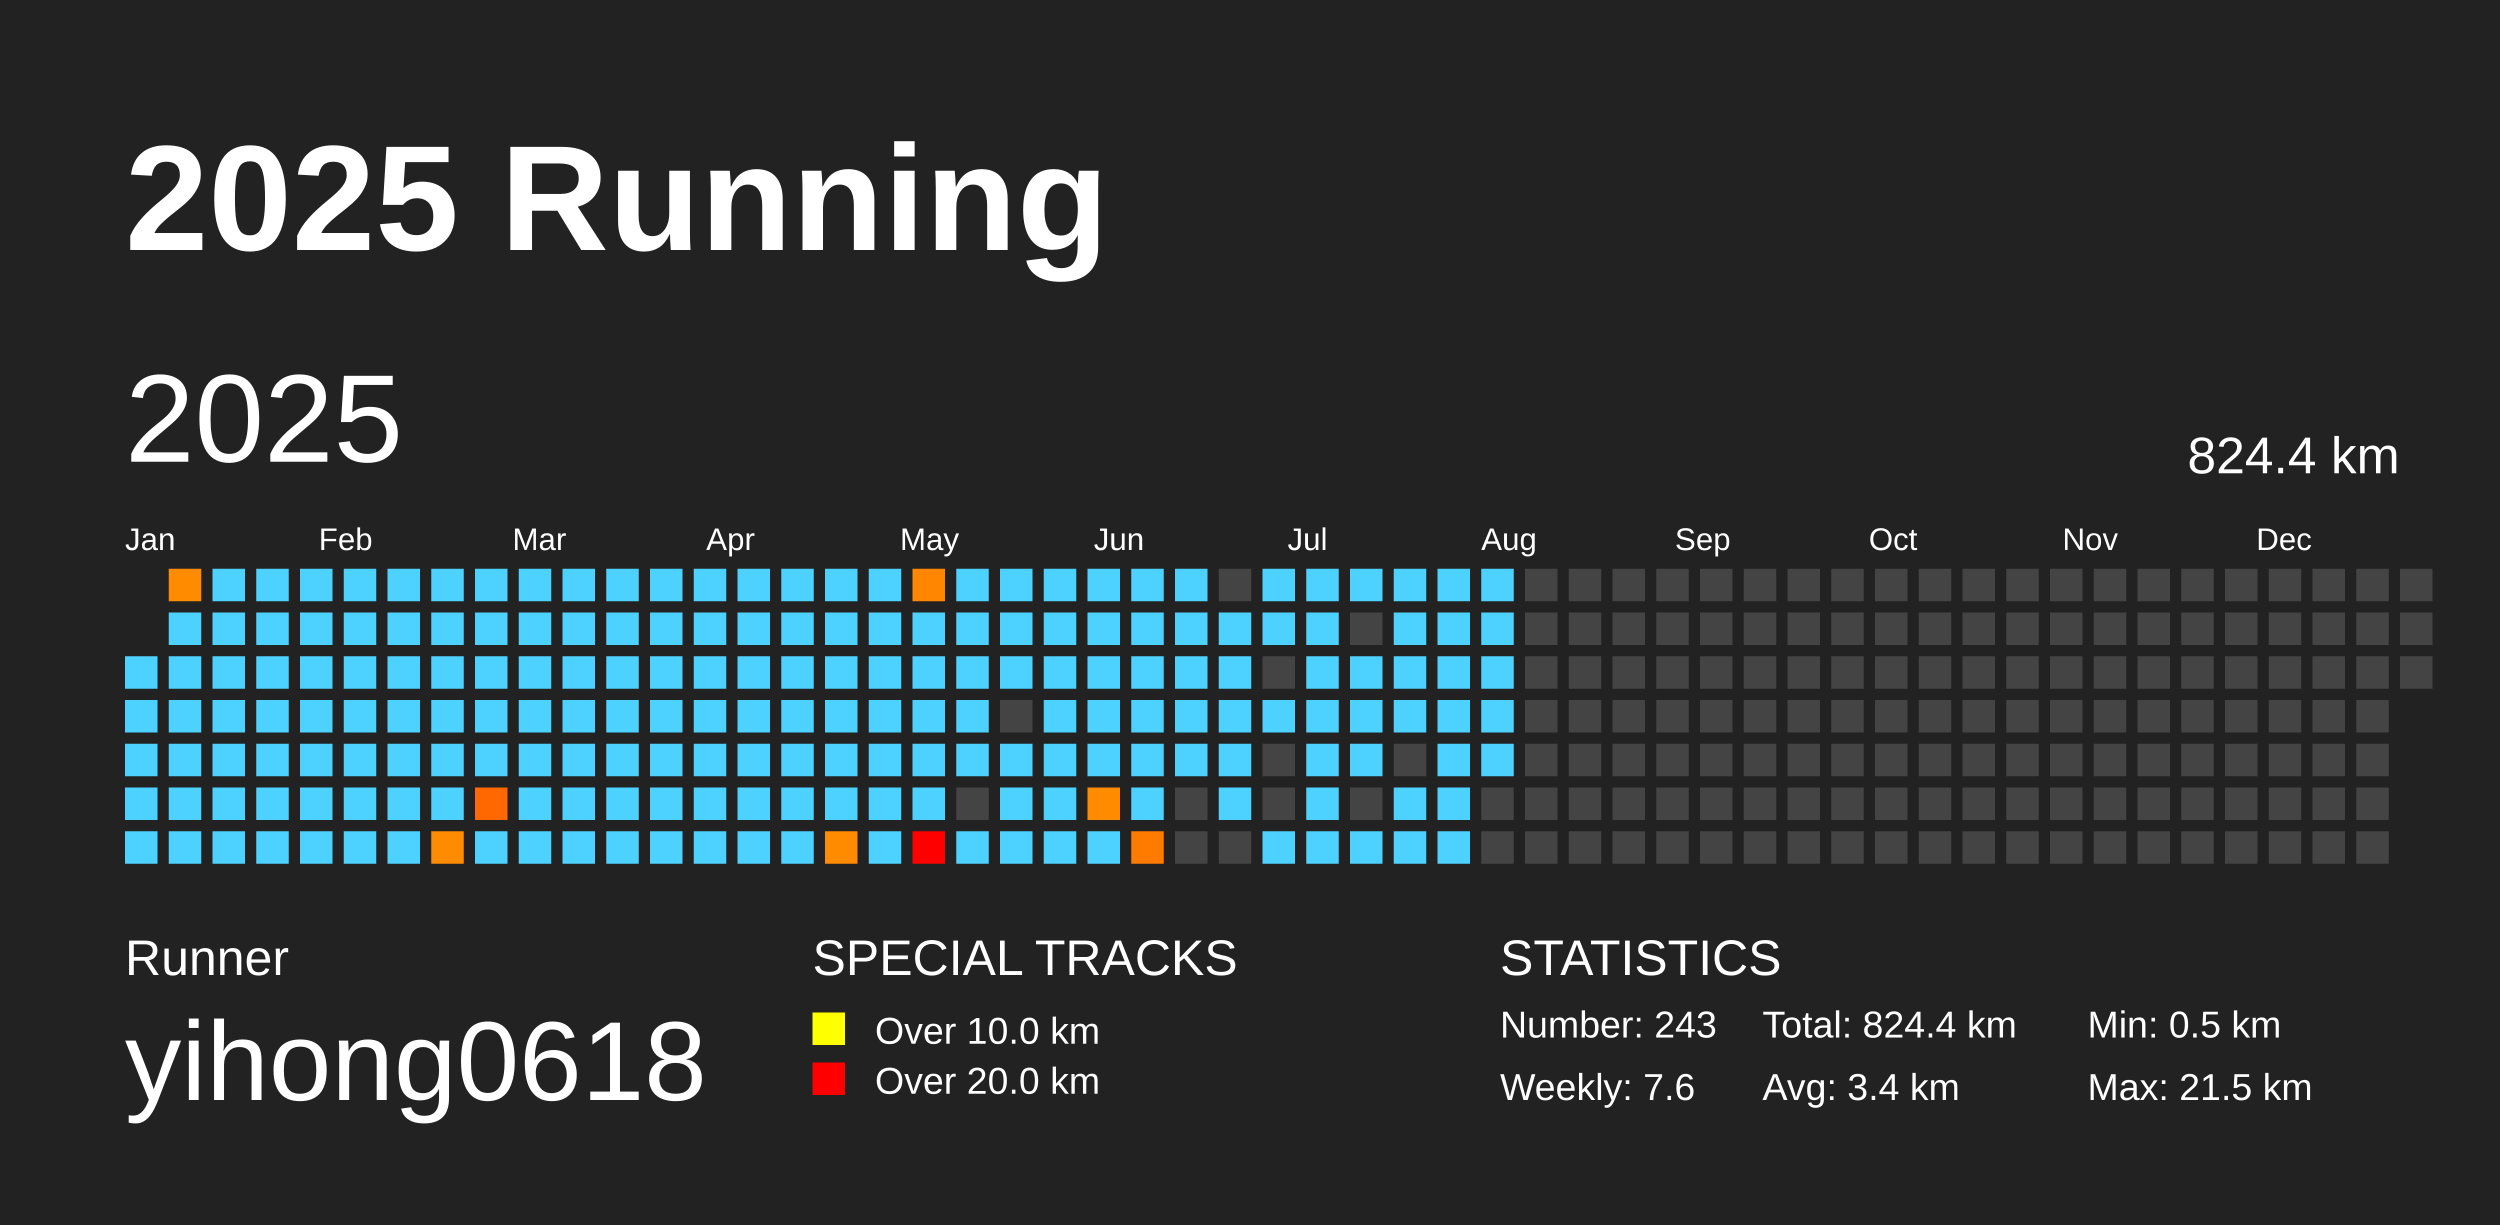
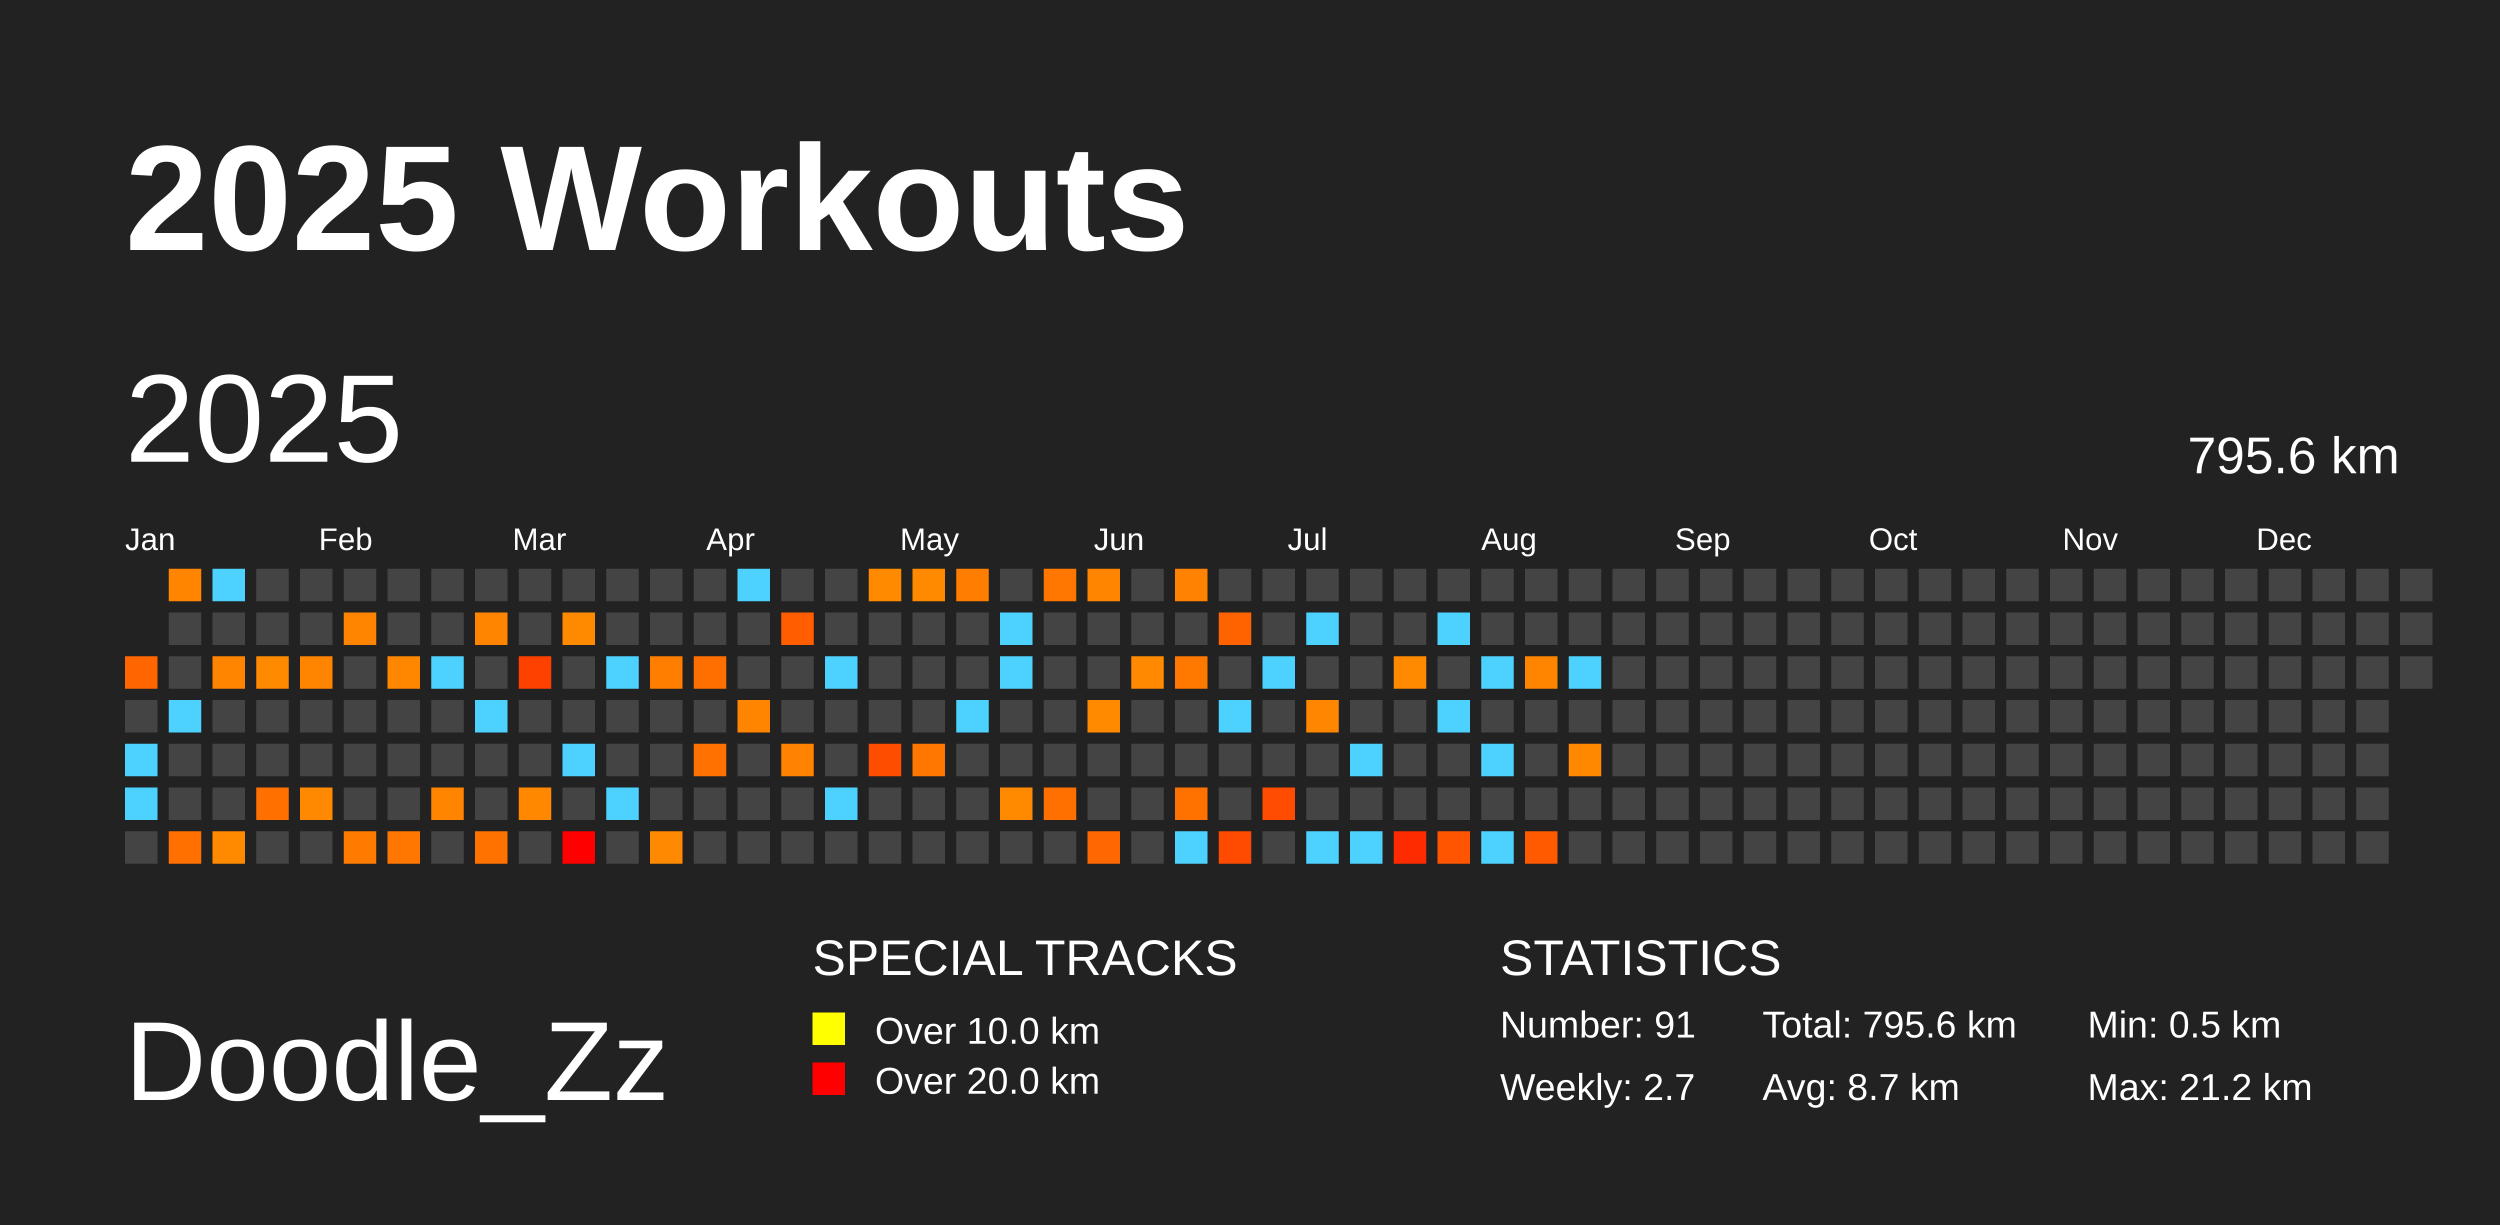
<svg xmlns="http://www.w3.org/2000/svg" baseProfile="full" height="98mm" version="1.1" viewBox="0,0,200,98" width="200mm">
  <defs />
  <rect fill="#222222" height="98" width="200" x="0" y="0" />
-   <text fill="#FFFFFF" style="font-size:12px; font-family:Arial; font-weight:bold;" x="10" y="20">2025 Running</text>
-   <text fill="#FFFFFF" style="font-size:4px; font-family:Arial" x="10" y="78">Runner</text>
-   <text fill="#FFFFFF" style="font-size:9px; font-family:Arial" x="10" y="88">yihong0618</text>
+   <text fill="#FFFFFF" style="font-size:12px; font-family:Arial; font-weight:bold;" x="10" y="20">2025 Workouts</text>
+   <text fill="#FFFFFF" style="font-size:9px; font-family:Arial" x="10" y="88">Doodle_Zz</text>
  <text fill="#FFFFFF" style="font-size:4px; font-family:Arial" x="65" y="78">SPECIAL TRACKS</text>
  <rect fill="yellow" height="2.6" width="2.6" x="65" y="81" />
  <text fill="#FFFFFF" style="font-size:3px; font-family:Arial" x="70" y="83.5">Over 10.0 km</text>
  <rect fill="red" height="2.6" width="2.6" x="65" y="85" />
  <text fill="#FFFFFF" style="font-size:3px; font-family:Arial" x="70" y="87.5">Over 20.0 km</text>
  <text fill="#FFFFFF" style="font-size:4px; font-family:Arial" x="120" y="78">STATISTICS</text>
-   <text fill="#FFFFFF" style="font-size:3px; font-family:Arial" x="120" y="83">Number: 243</text>
-   <text fill="#FFFFFF" style="font-size:3px; font-family:Arial" x="120" y="88">Weekly: 7.6</text>
-   <text fill="#FFFFFF" style="font-size:3px; font-family:Arial" x="141" y="83">Total: 824.4 km</text>
-   <text fill="#FFFFFF" style="font-size:3px; font-family:Arial" x="141" y="88">Avg: 3.4 km</text>
+   <text fill="#FFFFFF" style="font-size:3px; font-family:Arial" x="120" y="83">Number: 91</text>
+   <text fill="#FFFFFF" style="font-size:3px; font-family:Arial" x="120" y="88">Weekly: 2.7</text>
+   <text fill="#FFFFFF" style="font-size:3px; font-family:Arial" x="141" y="83">Total: 795.6 km</text>
+   <text fill="#FFFFFF" style="font-size:3px; font-family:Arial" x="141" y="88">Avg: 8.7 km</text>
  <text fill="#FFFFFF" style="font-size:3px; font-family:Arial" x="167" y="83">Min: 0.5 km</text>
-   <text fill="#FFFFFF" style="font-size:3px; font-family:Arial" x="167" y="88">Max: 21.5 km</text>
+   <text fill="#FFFFFF" style="font-size:3px; font-family:Arial" x="167" y="88">Max: 21.2 km</text>
  <text dominant-baseline="hanging" fill="#FFFFFF" style="font-size:10.0px; font-family:Arial;" x="10" y="30">2025</text>
-   <text dominant-baseline="hanging" fill="#FFFFFF" style="font-size:4.125px; font-family:Arial;" x="175" y="35">824.4 km</text>
+   <text dominant-baseline="hanging" fill="#FFFFFF" style="font-size:4.125px; font-family:Arial;" x="175" y="35">795.6 km</text>
  <text fill="#FFFFFF" style="font-size:2.5px; font-family:Arial" x="10.0" y="44">Jan</text>
  <text fill="#FFFFFF" style="font-size:2.5px; font-family:Arial" x="25.5" y="44">Feb</text>
  <text fill="#FFFFFF" style="font-size:2.5px; font-family:Arial" x="41.0" y="44">Mar</text>
  <text fill="#FFFFFF" style="font-size:2.5px; font-family:Arial" x="56.5" y="44">Apr</text>
  <text fill="#FFFFFF" style="font-size:2.5px; font-family:Arial" x="72.0" y="44">May</text>
  <text fill="#FFFFFF" style="font-size:2.5px; font-family:Arial" x="87.5" y="44">Jun</text>
  <text fill="#FFFFFF" style="font-size:2.5px; font-family:Arial" x="103.0" y="44">Jul</text>
  <text fill="#FFFFFF" style="font-size:2.5px; font-family:Arial" x="118.5" y="44">Aug</text>
  <text fill="#FFFFFF" style="font-size:2.5px; font-family:Arial" x="134.0" y="44">Sep</text>
  <text fill="#FFFFFF" style="font-size:2.5px; font-family:Arial" x="149.5" y="44">Oct</text>
  <text fill="#FFFFFF" style="font-size:2.5px; font-family:Arial" x="165.0" y="44">Nov</text>
  <text fill="#FFFFFF" style="font-size:2.5px; font-family:Arial" x="180.5" y="44">Dec</text>
-   <rect fill="#4dd2ff" height="2.6" width="2.6" x="10.0" y="52.5" />
-   <rect fill="#4dd2ff" height="2.6" width="2.6" x="10.0" y="56.0" />
+   <rect fill="#ff6600" height="2.6" width="2.6" x="10.0" y="52.5" />
+   <rect fill="#444444" height="2.6" width="2.6" x="10.0" y="56.0" />
  <rect fill="#4dd2ff" height="2.6" width="2.6" x="10.0" y="59.5" />
  <rect fill="#4dd2ff" height="2.6" width="2.6" x="10.0" y="63.0" />
-   <rect fill="#4dd2ff" height="2.6" width="2.6" x="10.0" y="66.5" />
-   <rect fill="#ff8c00" height="2.6" width="2.6" x="13.5" y="45.5" />
-   <rect fill="#4dd2ff" height="2.6" width="2.6" x="13.5" y="49.0" />
-   <rect fill="#4dd2ff" height="2.6" width="2.6" x="13.5" y="52.5" />
+   <rect fill="#444444" height="2.6" width="2.6" x="10.0" y="66.5" />
+   <rect fill="#ff8500" height="2.6" width="2.6" x="13.5" y="45.5" />
+   <rect fill="#444444" height="2.6" width="2.6" x="13.5" y="49.0" />
+   <rect fill="#444444" height="2.6" width="2.6" x="13.5" y="52.5" />
  <rect fill="#4dd2ff" height="2.6" width="2.6" x="13.5" y="56.0" />
-   <rect fill="#4dd2ff" height="2.6" width="2.6" x="13.5" y="59.5" />
-   <rect fill="#4dd2ff" height="2.6" width="2.6" x="13.5" y="63.0" />
-   <rect fill="#4dd2ff" height="2.6" width="2.6" x="13.5" y="66.5" />
+   <rect fill="#444444" height="2.6" width="2.6" x="13.5" y="59.5" />
+   <rect fill="#444444" height="2.6" width="2.6" x="13.5" y="63.0" />
+   <rect fill="#ff7000" height="2.6" width="2.6" x="13.5" y="66.5" />
  <rect fill="#4dd2ff" height="2.6" width="2.6" x="17.0" y="45.5" />
-   <rect fill="#4dd2ff" height="2.6" width="2.6" x="17.0" y="49.0" />
-   <rect fill="#4dd2ff" height="2.6" width="2.6" x="17.0" y="52.5" />
-   <rect fill="#4dd2ff" height="2.6" width="2.6" x="17.0" y="56.0" />
-   <rect fill="#4dd2ff" height="2.6" width="2.6" x="17.0" y="59.5" />
-   <rect fill="#4dd2ff" height="2.6" width="2.6" x="17.0" y="63.0" />
-   <rect fill="#4dd2ff" height="2.6" width="2.6" x="17.0" y="66.5" />
-   <rect fill="#4dd2ff" height="2.6" width="2.6" x="20.5" y="45.5" />
-   <rect fill="#4dd2ff" height="2.6" width="2.6" x="20.5" y="49.0" />
-   <rect fill="#4dd2ff" height="2.6" width="2.6" x="20.5" y="52.5" />
-   <rect fill="#4dd2ff" height="2.6" width="2.6" x="20.5" y="56.0" />
-   <rect fill="#4dd2ff" height="2.6" width="2.6" x="20.5" y="59.5" />
-   <rect fill="#4dd2ff" height="2.6" width="2.6" x="20.5" y="63.0" />
-   <rect fill="#4dd2ff" height="2.6" width="2.6" x="20.5" y="66.5" />
-   <rect fill="#4dd2ff" height="2.6" width="2.6" x="24.0" y="45.5" />
-   <rect fill="#4dd2ff" height="2.6" width="2.6" x="24.0" y="49.0" />
-   <rect fill="#4dd2ff" height="2.6" width="2.6" x="24.0" y="52.5" />
-   <rect fill="#4dd2ff" height="2.6" width="2.6" x="24.0" y="56.0" />
-   <rect fill="#4dd2ff" height="2.6" width="2.6" x="24.0" y="59.5" />
-   <rect fill="#4dd2ff" height="2.6" width="2.6" x="24.0" y="63.0" />
-   <rect fill="#4dd2ff" height="2.6" width="2.6" x="24.0" y="66.5" />
-   <rect fill="#4dd2ff" height="2.6" width="2.6" x="27.5" y="45.5" />
-   <rect fill="#4dd2ff" height="2.6" width="2.6" x="27.5" y="49.0" />
-   <rect fill="#4dd2ff" height="2.6" width="2.6" x="27.5" y="52.5" />
-   <rect fill="#4dd2ff" height="2.6" width="2.6" x="27.5" y="56.0" />
-   <rect fill="#4dd2ff" height="2.6" width="2.6" x="27.5" y="59.5" />
-   <rect fill="#4dd2ff" height="2.6" width="2.6" x="27.5" y="63.0" />
-   <rect fill="#4dd2ff" height="2.6" width="2.6" x="27.5" y="66.5" />
-   <rect fill="#4dd2ff" height="2.6" width="2.6" x="31.0" y="45.5" />
-   <rect fill="#4dd2ff" height="2.6" width="2.6" x="31.0" y="49.0" />
-   <rect fill="#4dd2ff" height="2.6" width="2.6" x="31.0" y="52.5" />
-   <rect fill="#4dd2ff" height="2.6" width="2.6" x="31.0" y="56.0" />
-   <rect fill="#4dd2ff" height="2.6" width="2.6" x="31.0" y="59.5" />
-   <rect fill="#4dd2ff" height="2.6" width="2.6" x="31.0" y="63.0" />
-   <rect fill="#4dd2ff" height="2.6" width="2.6" x="31.0" y="66.5" />
-   <rect fill="#4dd2ff" height="2.6" width="2.6" x="34.5" y="45.5" />
-   <rect fill="#4dd2ff" height="2.6" width="2.6" x="34.5" y="49.0" />
+   <rect fill="#444444" height="2.6" width="2.6" x="17.0" y="49.0" />
+   <rect fill="#ff8400" height="2.6" width="2.6" x="17.0" y="52.5" />
+   <rect fill="#444444" height="2.6" width="2.6" x="17.0" y="56.0" />
+   <rect fill="#444444" height="2.6" width="2.6" x="17.0" y="59.5" />
+   <rect fill="#444444" height="2.6" width="2.6" x="17.0" y="63.0" />
+   <rect fill="#ff8a00" height="2.6" width="2.6" x="17.0" y="66.5" />
+   <rect fill="#444444" height="2.6" width="2.6" x="20.5" y="45.5" />
+   <rect fill="#444444" height="2.6" width="2.6" x="20.5" y="49.0" />
+   <rect fill="#ff8a00" height="2.6" width="2.6" x="20.5" y="52.5" />
+   <rect fill="#444444" height="2.6" width="2.6" x="20.5" y="56.0" />
+   <rect fill="#444444" height="2.6" width="2.6" x="20.5" y="59.5" />
+   <rect fill="#ff7000" height="2.6" width="2.6" x="20.5" y="63.0" />
+   <rect fill="#444444" height="2.6" width="2.6" x="20.5" y="66.5" />
+   <rect fill="#444444" height="2.6" width="2.6" x="24.0" y="45.5" />
+   <rect fill="#444444" height="2.6" width="2.6" x="24.0" y="49.0" />
+   <rect fill="#ff8400" height="2.6" width="2.6" x="24.0" y="52.5" />
+   <rect fill="#444444" height="2.6" width="2.6" x="24.0" y="56.0" />
+   <rect fill="#444444" height="2.6" width="2.6" x="24.0" y="59.5" />
+   <rect fill="#ff8900" height="2.6" width="2.6" x="24.0" y="63.0" />
+   <rect fill="#444444" height="2.6" width="2.6" x="24.0" y="66.5" />
+   <rect fill="#444444" height="2.6" width="2.6" x="27.5" y="45.5" />
+   <rect fill="#ff8400" height="2.6" width="2.6" x="27.5" y="49.0" />
+   <rect fill="#444444" height="2.6" width="2.6" x="27.5" y="52.5" />
+   <rect fill="#444444" height="2.6" width="2.6" x="27.5" y="56.0" />
+   <rect fill="#444444" height="2.6" width="2.6" x="27.5" y="59.5" />
+   <rect fill="#444444" height="2.6" width="2.6" x="27.5" y="63.0" />
+   <rect fill="#ff7b00" height="2.6" width="2.6" x="27.5" y="66.5" />
+   <rect fill="#444444" height="2.6" width="2.6" x="31.0" y="45.5" />
+   <rect fill="#444444" height="2.6" width="2.6" x="31.0" y="49.0" />
+   <rect fill="#ff8700" height="2.6" width="2.6" x="31.0" y="52.5" />
+   <rect fill="#444444" height="2.6" width="2.6" x="31.0" y="56.0" />
+   <rect fill="#444444" height="2.6" width="2.6" x="31.0" y="59.5" />
+   <rect fill="#444444" height="2.6" width="2.6" x="31.0" y="63.0" />
+   <rect fill="#ff7600" height="2.6" width="2.6" x="31.0" y="66.5" />
+   <rect fill="#444444" height="2.6" width="2.6" x="34.5" y="45.5" />
+   <rect fill="#444444" height="2.6" width="2.6" x="34.5" y="49.0" />
  <rect fill="#4dd2ff" height="2.6" width="2.6" x="34.5" y="52.5" />
-   <rect fill="#4dd2ff" height="2.6" width="2.6" x="34.5" y="56.0" />
-   <rect fill="#4dd2ff" height="2.6" width="2.6" x="34.5" y="59.5" />
-   <rect fill="#4dd2ff" height="2.6" width="2.6" x="34.5" y="63.0" />
-   <rect fill="#ff8c00" height="2.6" width="2.6" x="34.5" y="66.5" />
-   <rect fill="#4dd2ff" height="2.6" width="2.6" x="38.0" y="45.5" />
-   <rect fill="#4dd2ff" height="2.6" width="2.6" x="38.0" y="49.0" />
-   <rect fill="#4dd2ff" height="2.6" width="2.6" x="38.0" y="52.5" />
+   <rect fill="#444444" height="2.6" width="2.6" x="34.5" y="56.0" />
+   <rect fill="#444444" height="2.6" width="2.6" x="34.5" y="59.5" />
+   <rect fill="#ff8400" height="2.6" width="2.6" x="34.5" y="63.0" />
+   <rect fill="#444444" height="2.6" width="2.6" x="34.5" y="66.5" />
+   <rect fill="#444444" height="2.6" width="2.6" x="38.0" y="45.5" />
+   <rect fill="#ff8500" height="2.6" width="2.6" x="38.0" y="49.0" />
+   <rect fill="#444444" height="2.6" width="2.6" x="38.0" y="52.5" />
  <rect fill="#4dd2ff" height="2.6" width="2.6" x="38.0" y="56.0" />
-   <rect fill="#4dd2ff" height="2.6" width="2.6" x="38.0" y="59.5" />
-   <rect fill="#ff6700" height="2.6" width="2.6" x="38.0" y="63.0" />
-   <rect fill="#4dd2ff" height="2.6" width="2.6" x="38.0" y="66.5" />
-   <rect fill="#4dd2ff" height="2.6" width="2.6" x="41.5" y="45.5" />
-   <rect fill="#4dd2ff" height="2.6" width="2.6" x="41.5" y="49.0" />
-   <rect fill="#4dd2ff" height="2.6" width="2.6" x="41.5" y="52.5" />
-   <rect fill="#4dd2ff" height="2.6" width="2.6" x="41.5" y="56.0" />
-   <rect fill="#4dd2ff" height="2.6" width="2.6" x="41.5" y="59.5" />
-   <rect fill="#4dd2ff" height="2.6" width="2.6" x="41.5" y="63.0" />
-   <rect fill="#4dd2ff" height="2.6" width="2.6" x="41.5" y="66.5" />
-   <rect fill="#4dd2ff" height="2.6" width="2.6" x="45.0" y="45.5" />
-   <rect fill="#4dd2ff" height="2.6" width="2.6" x="45.0" y="49.0" />
-   <rect fill="#4dd2ff" height="2.6" width="2.6" x="45.0" y="52.5" />
-   <rect fill="#4dd2ff" height="2.6" width="2.6" x="45.0" y="56.0" />
+   <rect fill="#444444" height="2.6" width="2.6" x="38.0" y="59.5" />
+   <rect fill="#444444" height="2.6" width="2.6" x="38.0" y="63.0" />
+   <rect fill="#ff7200" height="2.6" width="2.6" x="38.0" y="66.5" />
+   <rect fill="#444444" height="2.6" width="2.6" x="41.5" y="45.5" />
+   <rect fill="#444444" height="2.6" width="2.6" x="41.5" y="49.0" />
+   <rect fill="#ff4100" height="2.6" width="2.6" x="41.5" y="52.5" />
+   <rect fill="#444444" height="2.6" width="2.6" x="41.5" y="56.0" />
+   <rect fill="#444444" height="2.6" width="2.6" x="41.5" y="59.5" />
+   <rect fill="#ff8800" height="2.6" width="2.6" x="41.5" y="63.0" />
+   <rect fill="#444444" height="2.6" width="2.6" x="41.5" y="66.5" />
+   <rect fill="#444444" height="2.6" width="2.6" x="45.0" y="45.5" />
+   <rect fill="#ff8a00" height="2.6" width="2.6" x="45.0" y="49.0" />
+   <rect fill="#444444" height="2.6" width="2.6" x="45.0" y="52.5" />
+   <rect fill="#444444" height="2.6" width="2.6" x="45.0" y="56.0" />
  <rect fill="#4dd2ff" height="2.6" width="2.6" x="45.0" y="59.5" />
-   <rect fill="#4dd2ff" height="2.6" width="2.6" x="45.0" y="63.0" />
-   <rect fill="#4dd2ff" height="2.6" width="2.6" x="45.0" y="66.5" />
-   <rect fill="#4dd2ff" height="2.6" width="2.6" x="48.5" y="45.5" />
-   <rect fill="#4dd2ff" height="2.6" width="2.6" x="48.5" y="49.0" />
+   <rect fill="#444444" height="2.6" width="2.6" x="45.0" y="63.0" />
+   <rect fill="red" height="2.6" width="2.6" x="45.0" y="66.5" />
+   <rect fill="#444444" height="2.6" width="2.6" x="48.5" y="45.5" />
+   <rect fill="#444444" height="2.6" width="2.6" x="48.5" y="49.0" />
  <rect fill="#4dd2ff" height="2.6" width="2.6" x="48.5" y="52.5" />
-   <rect fill="#4dd2ff" height="2.6" width="2.6" x="48.5" y="56.0" />
-   <rect fill="#4dd2ff" height="2.6" width="2.6" x="48.5" y="59.5" />
+   <rect fill="#444444" height="2.6" width="2.6" x="48.5" y="56.0" />
+   <rect fill="#444444" height="2.6" width="2.6" x="48.5" y="59.5" />
  <rect fill="#4dd2ff" height="2.6" width="2.6" x="48.5" y="63.0" />
-   <rect fill="#4dd2ff" height="2.6" width="2.6" x="48.5" y="66.5" />
-   <rect fill="#4dd2ff" height="2.6" width="2.6" x="52.0" y="45.5" />
-   <rect fill="#4dd2ff" height="2.6" width="2.6" x="52.0" y="49.0" />
-   <rect fill="#4dd2ff" height="2.6" width="2.6" x="52.0" y="52.5" />
-   <rect fill="#4dd2ff" height="2.6" width="2.6" x="52.0" y="56.0" />
-   <rect fill="#4dd2ff" height="2.6" width="2.6" x="52.0" y="59.5" />
-   <rect fill="#4dd2ff" height="2.6" width="2.6" x="52.0" y="63.0" />
-   <rect fill="#4dd2ff" height="2.6" width="2.6" x="52.0" y="66.5" />
-   <rect fill="#4dd2ff" height="2.6" width="2.6" x="55.5" y="45.5" />
-   <rect fill="#4dd2ff" height="2.6" width="2.6" x="55.5" y="49.0" />
-   <rect fill="#4dd2ff" height="2.6" width="2.6" x="55.5" y="52.5" />
-   <rect fill="#4dd2ff" height="2.6" width="2.6" x="55.5" y="56.0" />
-   <rect fill="#4dd2ff" height="2.6" width="2.6" x="55.5" y="59.5" />
-   <rect fill="#4dd2ff" height="2.6" width="2.6" x="55.5" y="63.0" />
-   <rect fill="#4dd2ff" height="2.6" width="2.6" x="55.5" y="66.5" />
+   <rect fill="#444444" height="2.6" width="2.6" x="48.5" y="66.5" />
+   <rect fill="#444444" height="2.6" width="2.6" x="52.0" y="45.5" />
+   <rect fill="#444444" height="2.6" width="2.6" x="52.0" y="49.0" />
+   <rect fill="#ff7e00" height="2.6" width="2.6" x="52.0" y="52.5" />
+   <rect fill="#444444" height="2.6" width="2.6" x="52.0" y="56.0" />
+   <rect fill="#444444" height="2.6" width="2.6" x="52.0" y="59.5" />
+   <rect fill="#444444" height="2.6" width="2.6" x="52.0" y="63.0" />
+   <rect fill="#ff8900" height="2.6" width="2.6" x="52.0" y="66.5" />
+   <rect fill="#444444" height="2.6" width="2.6" x="55.5" y="45.5" />
+   <rect fill="#444444" height="2.6" width="2.6" x="55.5" y="49.0" />
+   <rect fill="#ff6f00" height="2.6" width="2.6" x="55.5" y="52.5" />
+   <rect fill="#444444" height="2.6" width="2.6" x="55.5" y="56.0" />
+   <rect fill="#ff7100" height="2.6" width="2.6" x="55.5" y="59.5" />
+   <rect fill="#444444" height="2.6" width="2.6" x="55.5" y="63.0" />
+   <rect fill="#444444" height="2.6" width="2.6" x="55.5" y="66.5" />
  <rect fill="#4dd2ff" height="2.6" width="2.6" x="59.0" y="45.5" />
-   <rect fill="#4dd2ff" height="2.6" width="2.6" x="59.0" y="49.0" />
-   <rect fill="#4dd2ff" height="2.6" width="2.6" x="59.0" y="52.5" />
-   <rect fill="#4dd2ff" height="2.6" width="2.6" x="59.0" y="56.0" />
-   <rect fill="#4dd2ff" height="2.6" width="2.6" x="59.0" y="59.5" />
-   <rect fill="#4dd2ff" height="2.6" width="2.6" x="59.0" y="63.0" />
-   <rect fill="#4dd2ff" height="2.6" width="2.6" x="59.0" y="66.5" />
-   <rect fill="#4dd2ff" height="2.6" width="2.6" x="62.5" y="45.5" />
-   <rect fill="#4dd2ff" height="2.6" width="2.6" x="62.5" y="49.0" />
-   <rect fill="#4dd2ff" height="2.6" width="2.6" x="62.5" y="52.5" />
-   <rect fill="#4dd2ff" height="2.6" width="2.6" x="62.5" y="56.0" />
-   <rect fill="#4dd2ff" height="2.6" width="2.6" x="62.5" y="59.5" />
-   <rect fill="#4dd2ff" height="2.6" width="2.6" x="62.5" y="63.0" />
-   <rect fill="#4dd2ff" height="2.6" width="2.6" x="62.5" y="66.5" />
-   <rect fill="#4dd2ff" height="2.6" width="2.6" x="66.0" y="45.5" />
-   <rect fill="#4dd2ff" height="2.6" width="2.6" x="66.0" y="49.0" />
+   <rect fill="#444444" height="2.6" width="2.6" x="59.0" y="49.0" />
+   <rect fill="#444444" height="2.6" width="2.6" x="59.0" y="52.5" />
+   <rect fill="#ff8400" height="2.6" width="2.6" x="59.0" y="56.0" />
+   <rect fill="#444444" height="2.6" width="2.6" x="59.0" y="59.5" />
+   <rect fill="#444444" height="2.6" width="2.6" x="59.0" y="63.0" />
+   <rect fill="#444444" height="2.6" width="2.6" x="59.0" y="66.5" />
+   <rect fill="#444444" height="2.6" width="2.6" x="62.5" y="45.5" />
+   <rect fill="#ff5d00" height="2.6" width="2.6" x="62.5" y="49.0" />
+   <rect fill="#444444" height="2.6" width="2.6" x="62.5" y="52.5" />
+   <rect fill="#444444" height="2.6" width="2.6" x="62.5" y="56.0" />
+   <rect fill="#ff8200" height="2.6" width="2.6" x="62.5" y="59.5" />
+   <rect fill="#444444" height="2.6" width="2.6" x="62.5" y="63.0" />
+   <rect fill="#444444" height="2.6" width="2.6" x="62.5" y="66.5" />
+   <rect fill="#444444" height="2.6" width="2.6" x="66.0" y="45.5" />
+   <rect fill="#444444" height="2.6" width="2.6" x="66.0" y="49.0" />
  <rect fill="#4dd2ff" height="2.6" width="2.6" x="66.0" y="52.5" />
-   <rect fill="#4dd2ff" height="2.6" width="2.6" x="66.0" y="56.0" />
-   <rect fill="#4dd2ff" height="2.6" width="2.6" x="66.0" y="59.5" />
+   <rect fill="#444444" height="2.6" width="2.6" x="66.0" y="56.0" />
+   <rect fill="#444444" height="2.6" width="2.6" x="66.0" y="59.5" />
  <rect fill="#4dd2ff" height="2.6" width="2.6" x="66.0" y="63.0" />
-   <rect fill="#ff8c00" height="2.6" width="2.6" x="66.0" y="66.5" />
-   <rect fill="#4dd2ff" height="2.6" width="2.6" x="69.5" y="45.5" />
-   <rect fill="#4dd2ff" height="2.6" width="2.6" x="69.5" y="49.0" />
-   <rect fill="#4dd2ff" height="2.6" width="2.6" x="69.5" y="52.5" />
-   <rect fill="#4dd2ff" height="2.6" width="2.6" x="69.5" y="56.0" />
-   <rect fill="#4dd2ff" height="2.6" width="2.6" x="69.5" y="59.5" />
-   <rect fill="#4dd2ff" height="2.6" width="2.6" x="69.5" y="63.0" />
-   <rect fill="#4dd2ff" height="2.6" width="2.6" x="69.5" y="66.5" />
-   <rect fill="#ff8600" height="2.6" width="2.6" x="73.0" y="45.5" />
-   <rect fill="#4dd2ff" height="2.6" width="2.6" x="73.0" y="49.0" />
-   <rect fill="#4dd2ff" height="2.6" width="2.6" x="73.0" y="52.5" />
-   <rect fill="#4dd2ff" height="2.6" width="2.6" x="73.0" y="56.0" />
-   <rect fill="#4dd2ff" height="2.6" width="2.6" x="73.0" y="59.5" />
-   <rect fill="#4dd2ff" height="2.6" width="2.6" x="73.0" y="63.0" />
-   <rect fill="red" height="2.6" width="2.6" x="73.0" y="66.5" />
-   <rect fill="#4dd2ff" height="2.6" width="2.6" x="76.5" y="45.5" />
-   <rect fill="#4dd2ff" height="2.6" width="2.6" x="76.5" y="49.0" />
-   <rect fill="#4dd2ff" height="2.6" width="2.6" x="76.5" y="52.5" />
+   <rect fill="#444444" height="2.6" width="2.6" x="66.0" y="66.5" />
+   <rect fill="#ff8a00" height="2.6" width="2.6" x="69.5" y="45.5" />
+   <rect fill="#444444" height="2.6" width="2.6" x="69.5" y="49.0" />
+   <rect fill="#444444" height="2.6" width="2.6" x="69.5" y="52.5" />
+   <rect fill="#444444" height="2.6" width="2.6" x="69.5" y="56.0" />
+   <rect fill="#ff4d00" height="2.6" width="2.6" x="69.5" y="59.5" />
+   <rect fill="#444444" height="2.6" width="2.6" x="69.5" y="63.0" />
+   <rect fill="#444444" height="2.6" width="2.6" x="69.5" y="66.5" />
+   <rect fill="#ff8a00" height="2.6" width="2.6" x="73.0" y="45.5" />
+   <rect fill="#444444" height="2.6" width="2.6" x="73.0" y="49.0" />
+   <rect fill="#444444" height="2.6" width="2.6" x="73.0" y="52.5" />
+   <rect fill="#444444" height="2.6" width="2.6" x="73.0" y="56.0" />
+   <rect fill="#ff7600" height="2.6" width="2.6" x="73.0" y="59.5" />
+   <rect fill="#444444" height="2.6" width="2.6" x="73.0" y="63.0" />
+   <rect fill="#444444" height="2.6" width="2.6" x="73.0" y="66.5" />
+   <rect fill="#ff7d00" height="2.6" width="2.6" x="76.5" y="45.5" />
+   <rect fill="#444444" height="2.6" width="2.6" x="76.5" y="49.0" />
+   <rect fill="#444444" height="2.6" width="2.6" x="76.5" y="52.5" />
  <rect fill="#4dd2ff" height="2.6" width="2.6" x="76.5" y="56.0" />
-   <rect fill="#4dd2ff" height="2.6" width="2.6" x="76.5" y="59.5" />
+   <rect fill="#444444" height="2.6" width="2.6" x="76.5" y="59.5" />
  <rect fill="#444444" height="2.6" width="2.6" x="76.5" y="63.0" />
-   <rect fill="#4dd2ff" height="2.6" width="2.6" x="76.5" y="66.5" />
-   <rect fill="#4dd2ff" height="2.6" width="2.6" x="80.0" y="45.5" />
+   <rect fill="#444444" height="2.6" width="2.6" x="76.5" y="66.5" />
+   <rect fill="#444444" height="2.6" width="2.6" x="80.0" y="45.5" />
  <rect fill="#4dd2ff" height="2.6" width="2.6" x="80.0" y="49.0" />
  <rect fill="#4dd2ff" height="2.6" width="2.6" x="80.0" y="52.5" />
  <rect fill="#444444" height="2.6" width="2.6" x="80.0" y="56.0" />
-   <rect fill="#4dd2ff" height="2.6" width="2.6" x="80.0" y="59.5" />
-   <rect fill="#4dd2ff" height="2.6" width="2.6" x="80.0" y="63.0" />
-   <rect fill="#4dd2ff" height="2.6" width="2.6" x="80.0" y="66.5" />
-   <rect fill="#4dd2ff" height="2.6" width="2.6" x="83.5" y="45.5" />
-   <rect fill="#4dd2ff" height="2.6" width="2.6" x="83.5" y="49.0" />
-   <rect fill="#4dd2ff" height="2.6" width="2.6" x="83.5" y="52.5" />
-   <rect fill="#4dd2ff" height="2.6" width="2.6" x="83.5" y="56.0" />
-   <rect fill="#4dd2ff" height="2.6" width="2.6" x="83.5" y="59.5" />
-   <rect fill="#4dd2ff" height="2.6" width="2.6" x="83.5" y="63.0" />
-   <rect fill="#4dd2ff" height="2.6" width="2.6" x="83.5" y="66.5" />
-   <rect fill="#4dd2ff" height="2.6" width="2.6" x="87.0" y="45.5" />
-   <rect fill="#4dd2ff" height="2.6" width="2.6" x="87.0" y="49.0" />
-   <rect fill="#4dd2ff" height="2.6" width="2.6" x="87.0" y="52.5" />
-   <rect fill="#4dd2ff" height="2.6" width="2.6" x="87.0" y="56.0" />
-   <rect fill="#4dd2ff" height="2.6" width="2.6" x="87.0" y="59.5" />
-   <rect fill="#ff8c00" height="2.6" width="2.6" x="87.0" y="63.0" />
-   <rect fill="#4dd2ff" height="2.6" width="2.6" x="87.0" y="66.5" />
-   <rect fill="#4dd2ff" height="2.6" width="2.6" x="90.5" y="45.5" />
-   <rect fill="#4dd2ff" height="2.6" width="2.6" x="90.5" y="49.0" />
-   <rect fill="#4dd2ff" height="2.6" width="2.6" x="90.5" y="52.5" />
-   <rect fill="#4dd2ff" height="2.6" width="2.6" x="90.5" y="56.0" />
-   <rect fill="#4dd2ff" height="2.6" width="2.6" x="90.5" y="59.5" />
-   <rect fill="#4dd2ff" height="2.6" width="2.6" x="90.5" y="63.0" />
-   <rect fill="#ff7b00" height="2.6" width="2.6" x="90.5" y="66.5" />
-   <rect fill="#4dd2ff" height="2.6" width="2.6" x="94.0" y="45.5" />
-   <rect fill="#4dd2ff" height="2.6" width="2.6" x="94.0" y="49.0" />
-   <rect fill="#4dd2ff" height="2.6" width="2.6" x="94.0" y="52.5" />
-   <rect fill="#4dd2ff" height="2.6" width="2.6" x="94.0" y="56.0" />
-   <rect fill="#4dd2ff" height="2.6" width="2.6" x="94.0" y="59.5" />
-   <rect fill="#444444" height="2.6" width="2.6" x="94.0" y="63.0" />
-   <rect fill="#444444" height="2.6" width="2.6" x="94.0" y="66.5" />
+   <rect fill="#444444" height="2.6" width="2.6" x="80.0" y="59.5" />
+   <rect fill="#ff8a00" height="2.6" width="2.6" x="80.0" y="63.0" />
+   <rect fill="#444444" height="2.6" width="2.6" x="80.0" y="66.5" />
+   <rect fill="#ff7700" height="2.6" width="2.6" x="83.5" y="45.5" />
+   <rect fill="#444444" height="2.6" width="2.6" x="83.5" y="49.0" />
+   <rect fill="#444444" height="2.6" width="2.6" x="83.5" y="52.5" />
+   <rect fill="#444444" height="2.6" width="2.6" x="83.5" y="56.0" />
+   <rect fill="#444444" height="2.6" width="2.6" x="83.5" y="59.5" />
+   <rect fill="#ff7000" height="2.6" width="2.6" x="83.5" y="63.0" />
+   <rect fill="#444444" height="2.6" width="2.6" x="83.5" y="66.5" />
+   <rect fill="#ff8400" height="2.6" width="2.6" x="87.0" y="45.5" />
+   <rect fill="#444444" height="2.6" width="2.6" x="87.0" y="49.0" />
+   <rect fill="#444444" height="2.6" width="2.6" x="87.0" y="52.5" />
+   <rect fill="#ff8a00" height="2.6" width="2.6" x="87.0" y="56.0" />
+   <rect fill="#444444" height="2.6" width="2.6" x="87.0" y="59.5" />
+   <rect fill="#444444" height="2.6" width="2.6" x="87.0" y="63.0" />
+   <rect fill="#ff6700" height="2.6" width="2.6" x="87.0" y="66.5" />
+   <rect fill="#444444" height="2.6" width="2.6" x="90.5" y="45.5" />
+   <rect fill="#444444" height="2.6" width="2.6" x="90.5" y="49.0" />
+   <rect fill="#ff8900" height="2.6" width="2.6" x="90.5" y="52.5" />
+   <rect fill="#444444" height="2.6" width="2.6" x="90.5" y="56.0" />
+   <rect fill="#444444" height="2.6" width="2.6" x="90.5" y="59.5" />
+   <rect fill="#444444" height="2.6" width="2.6" x="90.5" y="63.0" />
+   <rect fill="#444444" height="2.6" width="2.6" x="90.5" y="66.5" />
+   <rect fill="#ff8200" height="2.6" width="2.6" x="94.0" y="45.5" />
+   <rect fill="#444444" height="2.6" width="2.6" x="94.0" y="49.0" />
+   <rect fill="#ff7800" height="2.6" width="2.6" x="94.0" y="52.5" />
+   <rect fill="#444444" height="2.6" width="2.6" x="94.0" y="56.0" />
+   <rect fill="#444444" height="2.6" width="2.6" x="94.0" y="59.5" />
+   <rect fill="#ff7200" height="2.6" width="2.6" x="94.0" y="63.0" />
+   <rect fill="#4dd2ff" height="2.6" width="2.6" x="94.0" y="66.5" />
  <rect fill="#444444" height="2.6" width="2.6" x="97.5" y="45.5" />
-   <rect fill="#4dd2ff" height="2.6" width="2.6" x="97.5" y="49.0" />
-   <rect fill="#4dd2ff" height="2.6" width="2.6" x="97.5" y="52.5" />
+   <rect fill="#ff6300" height="2.6" width="2.6" x="97.5" y="49.0" />
+   <rect fill="#444444" height="2.6" width="2.6" x="97.5" y="52.5" />
  <rect fill="#4dd2ff" height="2.6" width="2.6" x="97.5" y="56.0" />
-   <rect fill="#4dd2ff" height="2.6" width="2.6" x="97.5" y="59.5" />
-   <rect fill="#4dd2ff" height="2.6" width="2.6" x="97.5" y="63.0" />
-   <rect fill="#444444" height="2.6" width="2.6" x="97.5" y="66.5" />
-   <rect fill="#4dd2ff" height="2.6" width="2.6" x="101.0" y="45.5" />
-   <rect fill="#4dd2ff" height="2.6" width="2.6" x="101.0" y="49.0" />
-   <rect fill="#444444" height="2.6" width="2.6" x="101.0" y="52.5" />
-   <rect fill="#4dd2ff" height="2.6" width="2.6" x="101.0" y="56.0" />
+   <rect fill="#444444" height="2.6" width="2.6" x="97.5" y="59.5" />
+   <rect fill="#444444" height="2.6" width="2.6" x="97.5" y="63.0" />
+   <rect fill="#ff4b00" height="2.6" width="2.6" x="97.5" y="66.5" />
+   <rect fill="#444444" height="2.6" width="2.6" x="101.0" y="45.5" />
+   <rect fill="#444444" height="2.6" width="2.6" x="101.0" y="49.0" />
+   <rect fill="#4dd2ff" height="2.6" width="2.6" x="101.0" y="52.5" />
+   <rect fill="#444444" height="2.6" width="2.6" x="101.0" y="56.0" />
  <rect fill="#444444" height="2.6" width="2.6" x="101.0" y="59.5" />
-   <rect fill="#444444" height="2.6" width="2.6" x="101.0" y="63.0" />
-   <rect fill="#4dd2ff" height="2.6" width="2.6" x="101.0" y="66.5" />
-   <rect fill="#4dd2ff" height="2.6" width="2.6" x="104.5" y="45.5" />
+   <rect fill="#ff4c00" height="2.6" width="2.6" x="101.0" y="63.0" />
+   <rect fill="#444444" height="2.6" width="2.6" x="101.0" y="66.5" />
+   <rect fill="#444444" height="2.6" width="2.6" x="104.5" y="45.5" />
  <rect fill="#4dd2ff" height="2.6" width="2.6" x="104.5" y="49.0" />
-   <rect fill="#4dd2ff" height="2.6" width="2.6" x="104.5" y="52.5" />
-   <rect fill="#4dd2ff" height="2.6" width="2.6" x="104.5" y="56.0" />
-   <rect fill="#4dd2ff" height="2.6" width="2.6" x="104.5" y="59.5" />
-   <rect fill="#4dd2ff" height="2.6" width="2.6" x="104.5" y="63.0" />
+   <rect fill="#444444" height="2.6" width="2.6" x="104.5" y="52.5" />
+   <rect fill="#ff8600" height="2.6" width="2.6" x="104.5" y="56.0" />
+   <rect fill="#444444" height="2.6" width="2.6" x="104.5" y="59.5" />
+   <rect fill="#444444" height="2.6" width="2.6" x="104.5" y="63.0" />
  <rect fill="#4dd2ff" height="2.6" width="2.6" x="104.5" y="66.5" />
-   <rect fill="#4dd2ff" height="2.6" width="2.6" x="108.0" y="45.5" />
+   <rect fill="#444444" height="2.6" width="2.6" x="108.0" y="45.5" />
  <rect fill="#444444" height="2.6" width="2.6" x="108.0" y="49.0" />
-   <rect fill="#4dd2ff" height="2.6" width="2.6" x="108.0" y="52.5" />
-   <rect fill="#4dd2ff" height="2.6" width="2.6" x="108.0" y="56.0" />
+   <rect fill="#444444" height="2.6" width="2.6" x="108.0" y="52.5" />
+   <rect fill="#444444" height="2.6" width="2.6" x="108.0" y="56.0" />
  <rect fill="#4dd2ff" height="2.6" width="2.6" x="108.0" y="59.5" />
  <rect fill="#444444" height="2.6" width="2.6" x="108.0" y="63.0" />
  <rect fill="#4dd2ff" height="2.6" width="2.6" x="108.0" y="66.5" />
-   <rect fill="#4dd2ff" height="2.6" width="2.6" x="111.5" y="45.5" />
-   <rect fill="#4dd2ff" height="2.6" width="2.6" x="111.5" y="49.0" />
-   <rect fill="#4dd2ff" height="2.6" width="2.6" x="111.5" y="52.5" />
-   <rect fill="#4dd2ff" height="2.6" width="2.6" x="111.5" y="56.0" />
+   <rect fill="#444444" height="2.6" width="2.6" x="111.5" y="45.5" />
+   <rect fill="#444444" height="2.6" width="2.6" x="111.5" y="49.0" />
+   <rect fill="#ff8a00" height="2.6" width="2.6" x="111.5" y="52.5" />
+   <rect fill="#444444" height="2.6" width="2.6" x="111.5" y="56.0" />
  <rect fill="#444444" height="2.6" width="2.6" x="111.5" y="59.5" />
-   <rect fill="#4dd2ff" height="2.6" width="2.6" x="111.5" y="63.0" />
-   <rect fill="#4dd2ff" height="2.6" width="2.6" x="111.5" y="66.5" />
-   <rect fill="#4dd2ff" height="2.6" width="2.6" x="115.0" y="45.5" />
+   <rect fill="#444444" height="2.6" width="2.6" x="111.5" y="63.0" />
+   <rect fill="#ff2b00" height="2.6" width="2.6" x="111.5" y="66.5" />
+   <rect fill="#444444" height="2.6" width="2.6" x="115.0" y="45.5" />
  <rect fill="#4dd2ff" height="2.6" width="2.6" x="115.0" y="49.0" />
-   <rect fill="#4dd2ff" height="2.6" width="2.6" x="115.0" y="52.5" />
+   <rect fill="#444444" height="2.6" width="2.6" x="115.0" y="52.5" />
  <rect fill="#4dd2ff" height="2.6" width="2.6" x="115.0" y="56.0" />
-   <rect fill="#4dd2ff" height="2.6" width="2.6" x="115.0" y="59.5" />
-   <rect fill="#4dd2ff" height="2.6" width="2.6" x="115.0" y="63.0" />
-   <rect fill="#4dd2ff" height="2.6" width="2.6" x="115.0" y="66.5" />
-   <rect fill="#4dd2ff" height="2.6" width="2.6" x="118.5" y="45.5" />
-   <rect fill="#4dd2ff" height="2.6" width="2.6" x="118.5" y="49.0" />
+   <rect fill="#444444" height="2.6" width="2.6" x="115.0" y="59.5" />
+   <rect fill="#444444" height="2.6" width="2.6" x="115.0" y="63.0" />
+   <rect fill="#ff5500" height="2.6" width="2.6" x="115.0" y="66.5" />
+   <rect fill="#444444" height="2.6" width="2.6" x="118.5" y="45.5" />
+   <rect fill="#444444" height="2.6" width="2.6" x="118.5" y="49.0" />
  <rect fill="#4dd2ff" height="2.6" width="2.6" x="118.5" y="52.5" />
-   <rect fill="#4dd2ff" height="2.6" width="2.6" x="118.5" y="56.0" />
+   <rect fill="#444444" height="2.6" width="2.6" x="118.5" y="56.0" />
  <rect fill="#4dd2ff" height="2.6" width="2.6" x="118.5" y="59.5" />
  <rect fill="#444444" height="2.6" width="2.6" x="118.5" y="63.0" />
-   <rect fill="#444444" height="2.6" width="2.6" x="118.5" y="66.5" />
+   <rect fill="#4dd2ff" height="2.6" width="2.6" x="118.5" y="66.5" />
  <rect fill="#444444" height="2.6" width="2.6" x="122.0" y="45.5" />
  <rect fill="#444444" height="2.6" width="2.6" x="122.0" y="49.0" />
-   <rect fill="#444444" height="2.6" width="2.6" x="122.0" y="52.5" />
+   <rect fill="#ff8500" height="2.6" width="2.6" x="122.0" y="52.5" />
  <rect fill="#444444" height="2.6" width="2.6" x="122.0" y="56.0" />
  <rect fill="#444444" height="2.6" width="2.6" x="122.0" y="59.5" />
  <rect fill="#444444" height="2.6" width="2.6" x="122.0" y="63.0" />
-   <rect fill="#444444" height="2.6" width="2.6" x="122.0" y="66.5" />
+   <rect fill="#ff5a00" height="2.6" width="2.6" x="122.0" y="66.5" />
  <rect fill="#444444" height="2.6" width="2.6" x="125.5" y="45.5" />
  <rect fill="#444444" height="2.6" width="2.6" x="125.5" y="49.0" />
-   <rect fill="#444444" height="2.6" width="2.6" x="125.5" y="52.5" />
+   <rect fill="#4dd2ff" height="2.6" width="2.6" x="125.5" y="52.5" />
  <rect fill="#444444" height="2.6" width="2.6" x="125.5" y="56.0" />
-   <rect fill="#444444" height="2.6" width="2.6" x="125.5" y="59.5" />
+   <rect fill="#ff8800" height="2.6" width="2.6" x="125.5" y="59.5" />
  <rect fill="#444444" height="2.6" width="2.6" x="125.5" y="63.0" />
  <rect fill="#444444" height="2.6" width="2.6" x="125.5" y="66.5" />
  <rect fill="#444444" height="2.6" width="2.6" x="129.0" y="45.5" />
  <rect fill="#444444" height="2.6" width="2.6" x="129.0" y="49.0" />
  <rect fill="#444444" height="2.6" width="2.6" x="129.0" y="52.5" />
  <rect fill="#444444" height="2.6" width="2.6" x="129.0" y="56.0" />
  <rect fill="#444444" height="2.6" width="2.6" x="129.0" y="59.5" />
  <rect fill="#444444" height="2.6" width="2.6" x="129.0" y="63.0" />
  <rect fill="#444444" height="2.6" width="2.6" x="129.0" y="66.5" />
  <rect fill="#444444" height="2.6" width="2.6" x="132.5" y="45.5" />
  <rect fill="#444444" height="2.6" width="2.6" x="132.5" y="49.0" />
  <rect fill="#444444" height="2.6" width="2.6" x="132.5" y="52.5" />
  <rect fill="#444444" height="2.6" width="2.6" x="132.5" y="56.0" />
  <rect fill="#444444" height="2.6" width="2.6" x="132.5" y="59.5" />
  <rect fill="#444444" height="2.6" width="2.6" x="132.5" y="63.0" />
  <rect fill="#444444" height="2.6" width="2.6" x="132.5" y="66.5" />
  <rect fill="#444444" height="2.6" width="2.6" x="136.0" y="45.5" />
  <rect fill="#444444" height="2.6" width="2.6" x="136.0" y="49.0" />
  <rect fill="#444444" height="2.6" width="2.6" x="136.0" y="52.5" />
  <rect fill="#444444" height="2.6" width="2.6" x="136.0" y="56.0" />
  <rect fill="#444444" height="2.6" width="2.6" x="136.0" y="59.5" />
  <rect fill="#444444" height="2.6" width="2.6" x="136.0" y="63.0" />
  <rect fill="#444444" height="2.6" width="2.6" x="136.0" y="66.5" />
  <rect fill="#444444" height="2.6" width="2.6" x="139.5" y="45.5" />
  <rect fill="#444444" height="2.6" width="2.6" x="139.5" y="49.0" />
  <rect fill="#444444" height="2.6" width="2.6" x="139.5" y="52.5" />
  <rect fill="#444444" height="2.6" width="2.6" x="139.5" y="56.0" />
  <rect fill="#444444" height="2.6" width="2.6" x="139.5" y="59.5" />
  <rect fill="#444444" height="2.6" width="2.6" x="139.5" y="63.0" />
  <rect fill="#444444" height="2.6" width="2.6" x="139.5" y="66.5" />
  <rect fill="#444444" height="2.6" width="2.6" x="143.0" y="45.5" />
  <rect fill="#444444" height="2.6" width="2.6" x="143.0" y="49.0" />
  <rect fill="#444444" height="2.6" width="2.6" x="143.0" y="52.5" />
  <rect fill="#444444" height="2.6" width="2.6" x="143.0" y="56.0" />
  <rect fill="#444444" height="2.6" width="2.6" x="143.0" y="59.5" />
  <rect fill="#444444" height="2.6" width="2.6" x="143.0" y="63.0" />
  <rect fill="#444444" height="2.6" width="2.6" x="143.0" y="66.5" />
  <rect fill="#444444" height="2.6" width="2.6" x="146.5" y="45.5" />
  <rect fill="#444444" height="2.6" width="2.6" x="146.5" y="49.0" />
  <rect fill="#444444" height="2.6" width="2.6" x="146.5" y="52.5" />
  <rect fill="#444444" height="2.6" width="2.6" x="146.5" y="56.0" />
  <rect fill="#444444" height="2.6" width="2.6" x="146.5" y="59.5" />
  <rect fill="#444444" height="2.6" width="2.6" x="146.5" y="63.0" />
  <rect fill="#444444" height="2.6" width="2.6" x="146.5" y="66.5" />
  <rect fill="#444444" height="2.6" width="2.6" x="150.0" y="45.5" />
  <rect fill="#444444" height="2.6" width="2.6" x="150.0" y="49.0" />
  <rect fill="#444444" height="2.6" width="2.6" x="150.0" y="52.5" />
  <rect fill="#444444" height="2.6" width="2.6" x="150.0" y="56.0" />
  <rect fill="#444444" height="2.6" width="2.6" x="150.0" y="59.5" />
  <rect fill="#444444" height="2.6" width="2.6" x="150.0" y="63.0" />
  <rect fill="#444444" height="2.6" width="2.6" x="150.0" y="66.5" />
  <rect fill="#444444" height="2.6" width="2.6" x="153.5" y="45.5" />
  <rect fill="#444444" height="2.6" width="2.6" x="153.5" y="49.0" />
  <rect fill="#444444" height="2.6" width="2.6" x="153.5" y="52.5" />
  <rect fill="#444444" height="2.6" width="2.6" x="153.5" y="56.0" />
  <rect fill="#444444" height="2.6" width="2.6" x="153.5" y="59.5" />
  <rect fill="#444444" height="2.6" width="2.6" x="153.5" y="63.0" />
  <rect fill="#444444" height="2.6" width="2.6" x="153.5" y="66.5" />
  <rect fill="#444444" height="2.6" width="2.6" x="157.0" y="45.5" />
  <rect fill="#444444" height="2.6" width="2.6" x="157.0" y="49.0" />
  <rect fill="#444444" height="2.6" width="2.6" x="157.0" y="52.5" />
  <rect fill="#444444" height="2.6" width="2.6" x="157.0" y="56.0" />
  <rect fill="#444444" height="2.6" width="2.6" x="157.0" y="59.5" />
  <rect fill="#444444" height="2.6" width="2.6" x="157.0" y="63.0" />
  <rect fill="#444444" height="2.6" width="2.6" x="157.0" y="66.5" />
  <rect fill="#444444" height="2.6" width="2.6" x="160.5" y="45.5" />
  <rect fill="#444444" height="2.6" width="2.6" x="160.5" y="49.0" />
  <rect fill="#444444" height="2.6" width="2.6" x="160.5" y="52.5" />
  <rect fill="#444444" height="2.6" width="2.6" x="160.5" y="56.0" />
  <rect fill="#444444" height="2.6" width="2.6" x="160.5" y="59.5" />
  <rect fill="#444444" height="2.6" width="2.6" x="160.5" y="63.0" />
  <rect fill="#444444" height="2.6" width="2.6" x="160.5" y="66.5" />
  <rect fill="#444444" height="2.6" width="2.6" x="164.0" y="45.5" />
  <rect fill="#444444" height="2.6" width="2.6" x="164.0" y="49.0" />
  <rect fill="#444444" height="2.6" width="2.6" x="164.0" y="52.5" />
  <rect fill="#444444" height="2.6" width="2.6" x="164.0" y="56.0" />
  <rect fill="#444444" height="2.6" width="2.6" x="164.0" y="59.5" />
  <rect fill="#444444" height="2.6" width="2.6" x="164.0" y="63.0" />
  <rect fill="#444444" height="2.6" width="2.6" x="164.0" y="66.5" />
  <rect fill="#444444" height="2.6" width="2.6" x="167.5" y="45.5" />
  <rect fill="#444444" height="2.6" width="2.6" x="167.5" y="49.0" />
  <rect fill="#444444" height="2.6" width="2.6" x="167.5" y="52.5" />
  <rect fill="#444444" height="2.6" width="2.6" x="167.5" y="56.0" />
  <rect fill="#444444" height="2.6" width="2.6" x="167.5" y="59.5" />
  <rect fill="#444444" height="2.6" width="2.6" x="167.5" y="63.0" />
  <rect fill="#444444" height="2.6" width="2.6" x="167.5" y="66.5" />
  <rect fill="#444444" height="2.6" width="2.6" x="171.0" y="45.5" />
  <rect fill="#444444" height="2.6" width="2.6" x="171.0" y="49.0" />
  <rect fill="#444444" height="2.6" width="2.6" x="171.0" y="52.5" />
  <rect fill="#444444" height="2.6" width="2.6" x="171.0" y="56.0" />
  <rect fill="#444444" height="2.6" width="2.6" x="171.0" y="59.5" />
  <rect fill="#444444" height="2.6" width="2.6" x="171.0" y="63.0" />
  <rect fill="#444444" height="2.6" width="2.6" x="171.0" y="66.5" />
  <rect fill="#444444" height="2.6" width="2.6" x="174.5" y="45.5" />
  <rect fill="#444444" height="2.6" width="2.6" x="174.5" y="49.0" />
  <rect fill="#444444" height="2.6" width="2.6" x="174.5" y="52.5" />
  <rect fill="#444444" height="2.6" width="2.6" x="174.5" y="56.0" />
  <rect fill="#444444" height="2.6" width="2.6" x="174.5" y="59.5" />
  <rect fill="#444444" height="2.6" width="2.6" x="174.5" y="63.0" />
  <rect fill="#444444" height="2.6" width="2.6" x="174.5" y="66.5" />
  <rect fill="#444444" height="2.6" width="2.6" x="178.0" y="45.5" />
  <rect fill="#444444" height="2.6" width="2.6" x="178.0" y="49.0" />
  <rect fill="#444444" height="2.6" width="2.6" x="178.0" y="52.5" />
  <rect fill="#444444" height="2.6" width="2.6" x="178.0" y="56.0" />
  <rect fill="#444444" height="2.6" width="2.6" x="178.0" y="59.5" />
  <rect fill="#444444" height="2.6" width="2.6" x="178.0" y="63.0" />
  <rect fill="#444444" height="2.6" width="2.6" x="178.0" y="66.5" />
  <rect fill="#444444" height="2.6" width="2.6" x="181.5" y="45.5" />
  <rect fill="#444444" height="2.6" width="2.6" x="181.5" y="49.0" />
  <rect fill="#444444" height="2.6" width="2.6" x="181.5" y="52.5" />
  <rect fill="#444444" height="2.6" width="2.6" x="181.5" y="56.0" />
  <rect fill="#444444" height="2.6" width="2.6" x="181.5" y="59.5" />
  <rect fill="#444444" height="2.6" width="2.6" x="181.5" y="63.0" />
  <rect fill="#444444" height="2.6" width="2.6" x="181.5" y="66.5" />
  <rect fill="#444444" height="2.6" width="2.6" x="185.0" y="45.5" />
  <rect fill="#444444" height="2.6" width="2.6" x="185.0" y="49.0" />
  <rect fill="#444444" height="2.6" width="2.6" x="185.0" y="52.5" />
  <rect fill="#444444" height="2.6" width="2.6" x="185.0" y="56.0" />
  <rect fill="#444444" height="2.6" width="2.6" x="185.0" y="59.5" />
  <rect fill="#444444" height="2.6" width="2.6" x="185.0" y="63.0" />
  <rect fill="#444444" height="2.6" width="2.6" x="185.0" y="66.5" />
  <rect fill="#444444" height="2.6" width="2.6" x="188.5" y="45.5" />
  <rect fill="#444444" height="2.6" width="2.6" x="188.5" y="49.0" />
  <rect fill="#444444" height="2.6" width="2.6" x="188.5" y="52.5" />
  <rect fill="#444444" height="2.6" width="2.6" x="188.5" y="56.0" />
  <rect fill="#444444" height="2.6" width="2.6" x="188.5" y="59.5" />
  <rect fill="#444444" height="2.6" width="2.6" x="188.5" y="63.0" />
  <rect fill="#444444" height="2.6" width="2.6" x="188.5" y="66.5" />
  <rect fill="#444444" height="2.6" width="2.6" x="192.0" y="45.5" />
  <rect fill="#444444" height="2.6" width="2.6" x="192.0" y="49.0" />
  <rect fill="#444444" height="2.6" width="2.6" x="192.0" y="52.5" />
</svg>
